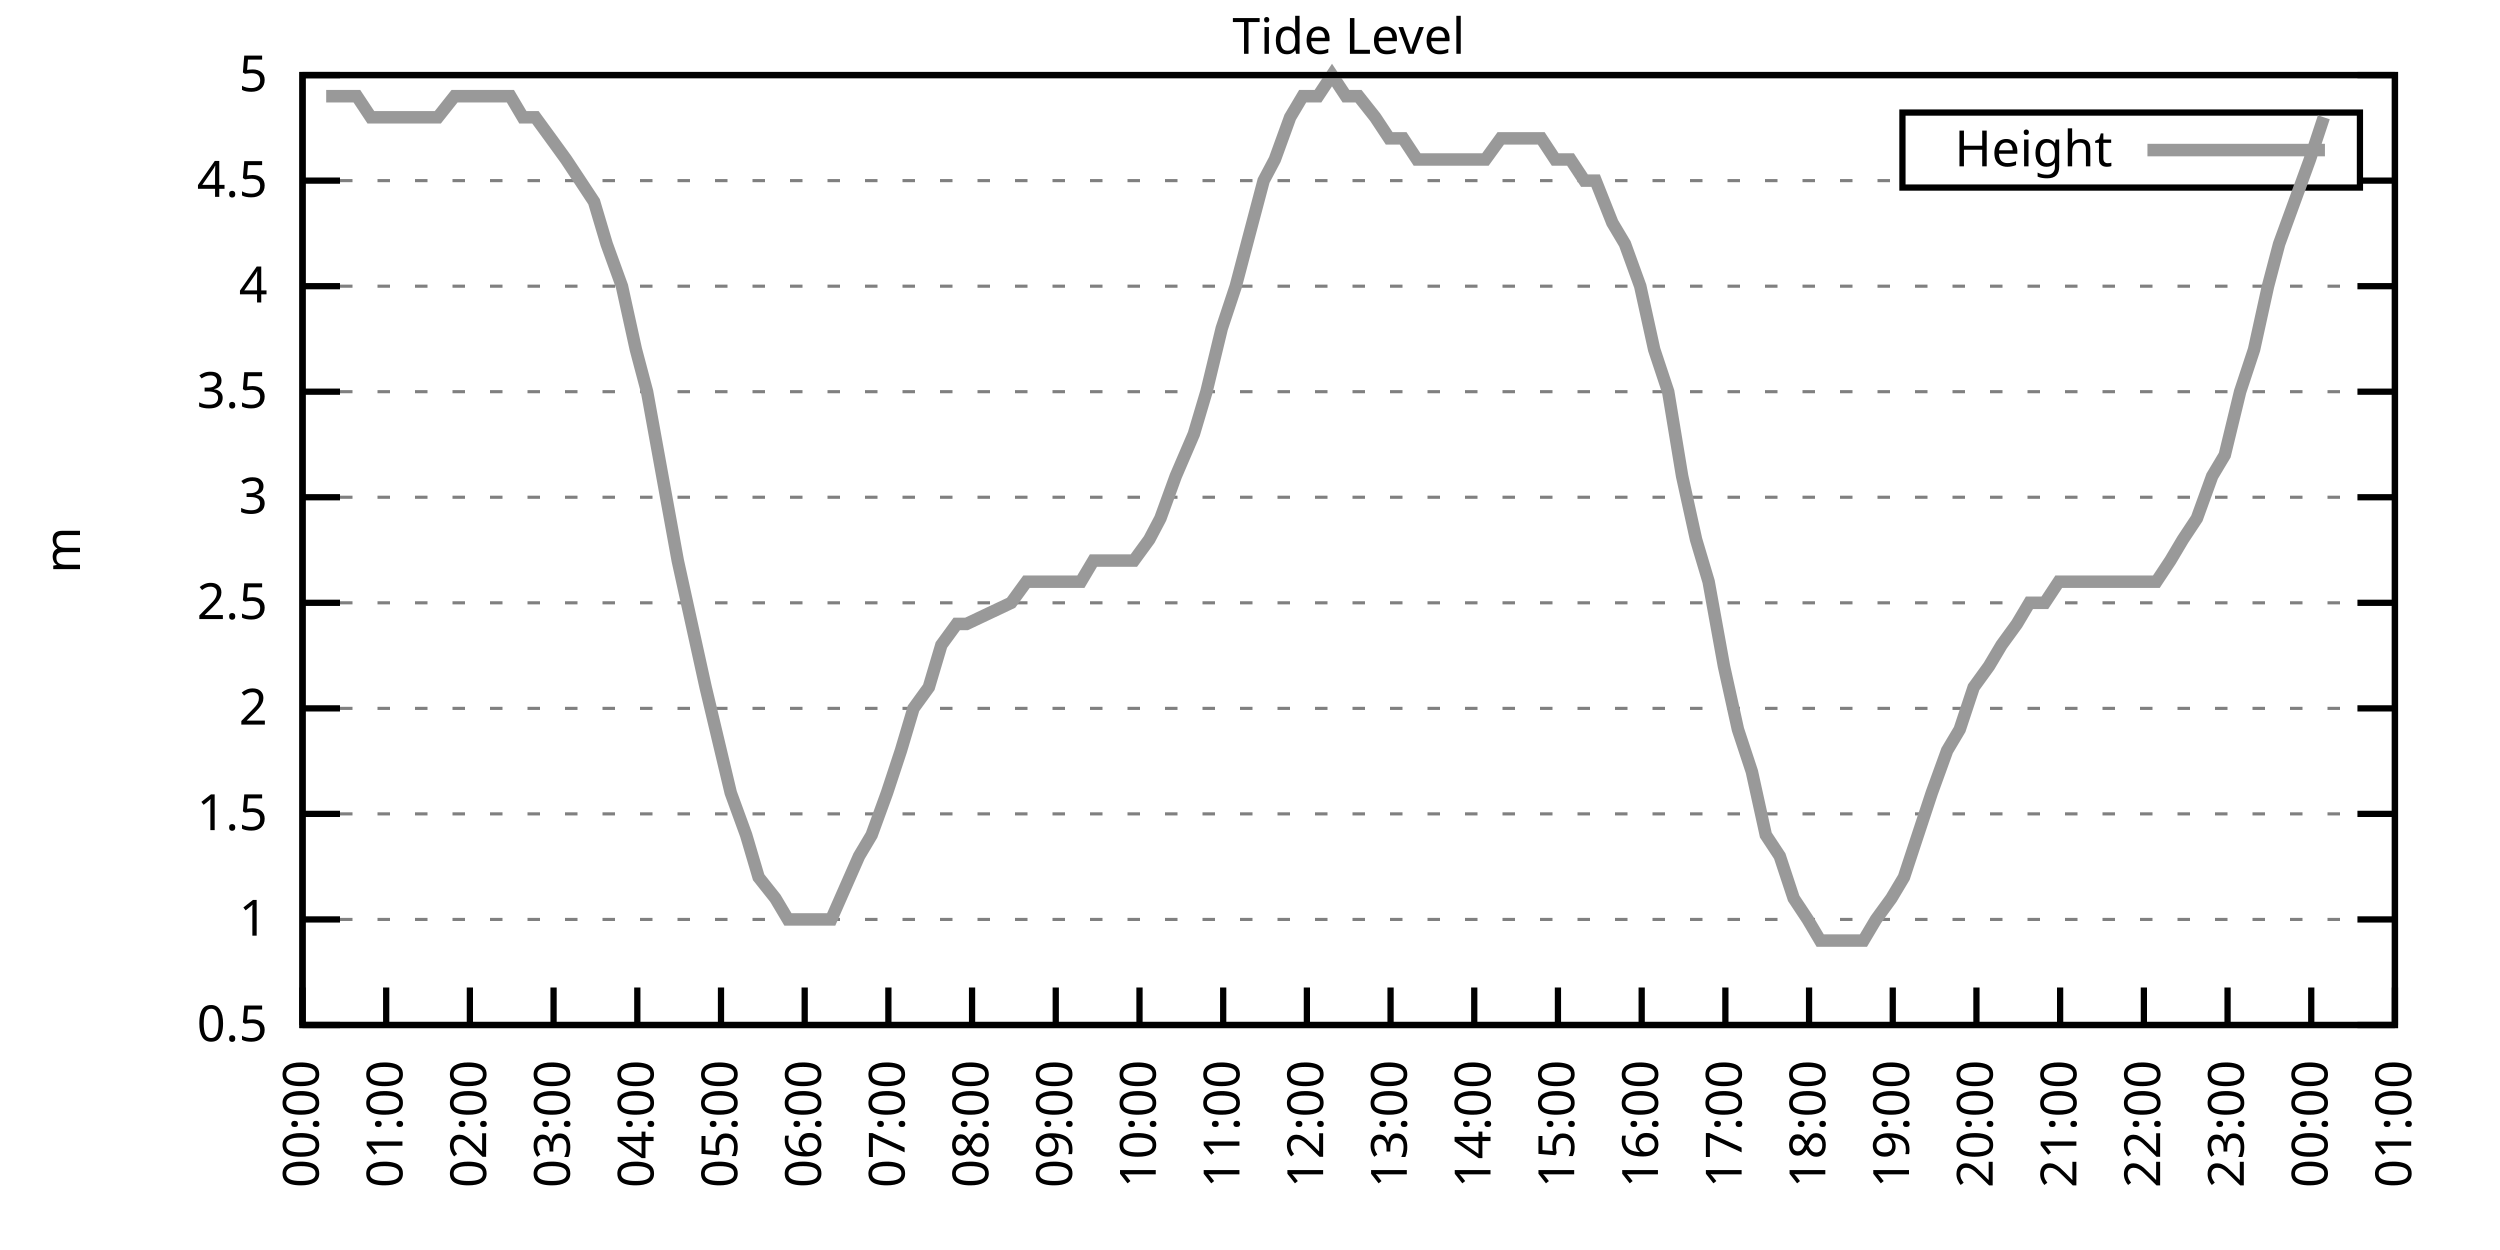
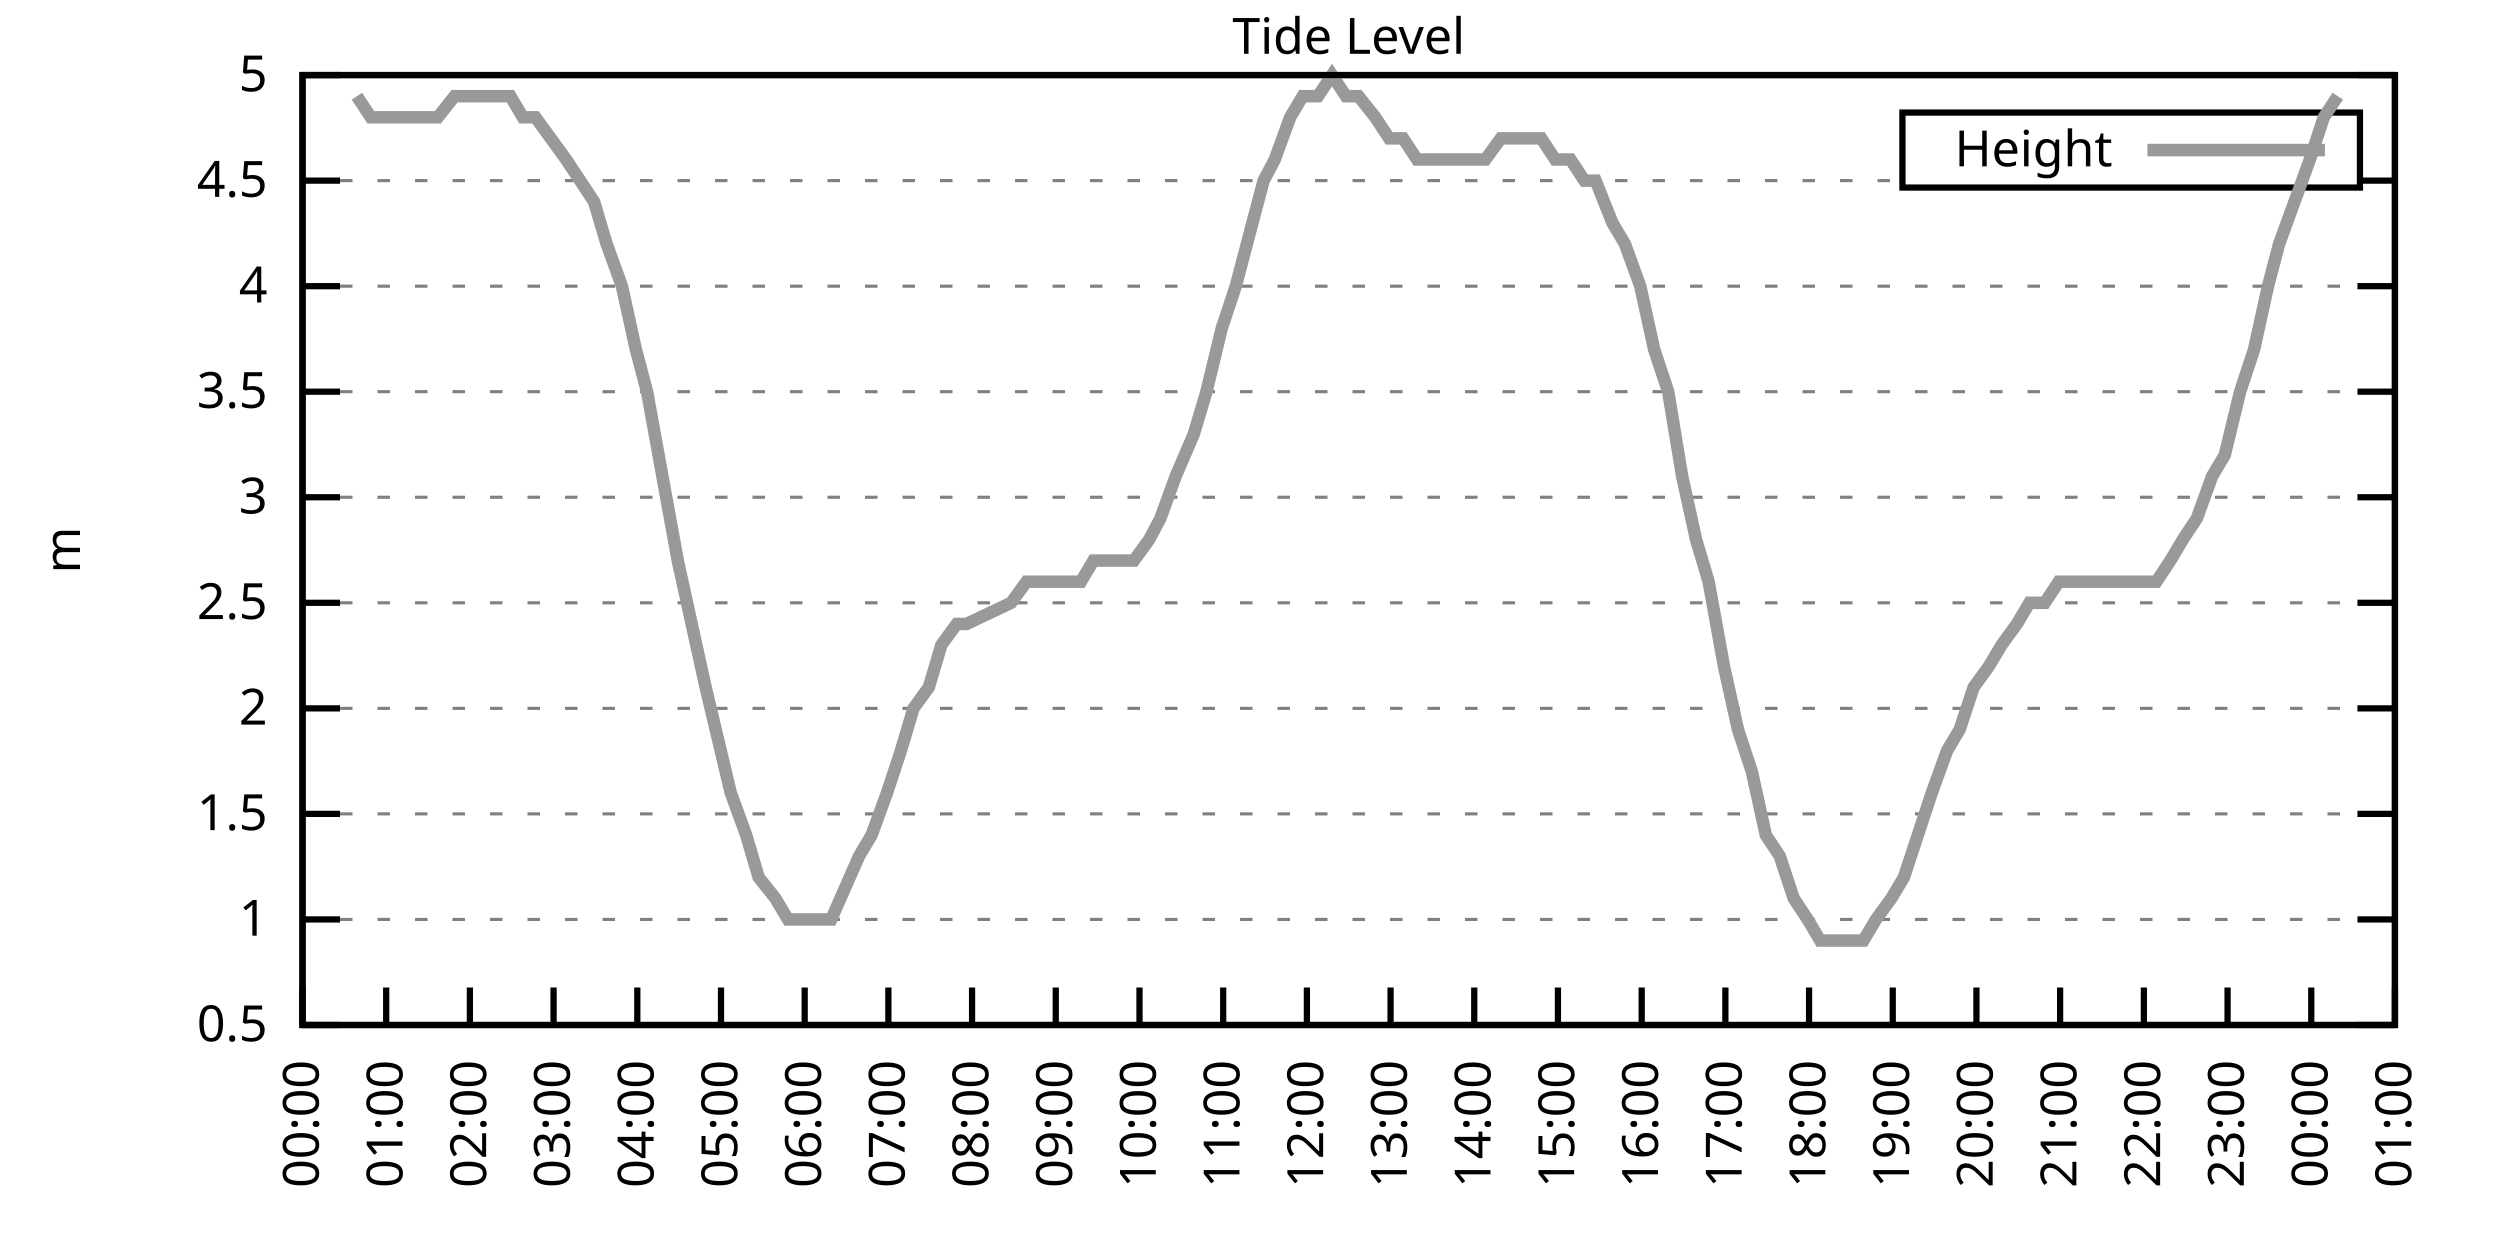
<svg xmlns="http://www.w3.org/2000/svg" xmlns:xlink="http://www.w3.org/1999/xlink" width="400" height="200" viewBox="0 0 400 200">
  <g id="gnuplot_canvas">
    <rect x="0" y="0" width="400" height="200" fill="none" />
    <defs>
      <circle id="gpDot" r="0.5" stroke-width="0.5" stroke="currentColor" />
      <path id="gpPt0" stroke-width="0.333" stroke="currentColor" d="M-1,0 h2 M0,-1 v2" />
      <path id="gpPt1" stroke-width="0.333" stroke="currentColor" d="M-1,-1 L1,1 M1,-1 L-1,1" />
      <path id="gpPt2" stroke-width="0.333" stroke="currentColor" d="M-1,0 L1,0 M0,-1 L0,1 M-1,-1 L1,1 M-1,1 L1,-1" />
      <rect id="gpPt3" stroke-width="0.333" stroke="currentColor" x="-1" y="-1" width="2" height="2" />
      <rect id="gpPt4" stroke-width="0.333" stroke="currentColor" fill="currentColor" x="-1" y="-1" width="2" height="2" />
      <circle id="gpPt5" stroke-width="0.333" stroke="currentColor" cx="0" cy="0" r="1" />
      <use xlink:href="#gpPt5" id="gpPt6" fill="currentColor" stroke="none" />
      <path id="gpPt7" stroke-width="0.333" stroke="currentColor" d="M0,-1.33 L-1.33,0.67 L1.33,0.67 z" />
      <use xlink:href="#gpPt7" id="gpPt8" fill="currentColor" stroke="none" />
      <use xlink:href="#gpPt7" id="gpPt9" stroke="currentColor" transform="rotate(180)" />
      <use xlink:href="#gpPt9" id="gpPt10" fill="currentColor" stroke="none" />
      <use xlink:href="#gpPt3" id="gpPt11" stroke="currentColor" transform="rotate(45)" />
      <use xlink:href="#gpPt11" id="gpPt12" fill="currentColor" stroke="none" />
      <path id="gpPt13" stroke-width="0.333" stroke="currentColor" d="M0,1.330 L1.265,0.411 L0.782,-1.067 L-0.782,-1.076 L-1.265,0.411 z" />
      <use xlink:href="#gpPt13" id="gpPt14" fill="currentColor" stroke="none" />
      <filter id="textbox" filterUnits="objectBoundingBox" x="0" y="0" height="1" width="1">
        <feFlood flood-color="white" flood-opacity="1" result="bgnd" />
        <feComposite in="SourceGraphic" in2="bgnd" operator="atop" />
      </filter>
      <filter id="greybox" filterUnits="objectBoundingBox" x="0" y="0" height="1" width="1">
        <feFlood flood-color="lightgrey" flood-opacity="1" result="grey" />
        <feComposite in="SourceGraphic" in2="grey" operator="atop" />
      </filter>
    </defs>
    <g fill="none" color="white" stroke="currentColor" stroke-width="1.00" stroke-linecap="butt" stroke-linejoin="miter">
</g>
    <g fill="none" color="black" stroke="currentColor" stroke-width="1.00" stroke-linecap="butt" stroke-linejoin="miter">
      <g stroke="none" shape-rendering="crispEdges">
        <polygon fill="rgb(255, 255, 255)" points="48.40,164.00 383.18,164.00 383.18,12.02 48.40,12.02 " />
      </g>
    </g>
    <g fill="none" color="black" stroke="currentColor" stroke-width="1.00" stroke-linecap="butt" stroke-linejoin="miter">
</g>
    <g fill="none" color="black" stroke="black" stroke-width="0.50" stroke-linecap="butt" stroke-linejoin="miter">
</g>
    <g fill="none" color="gray" stroke="currentColor" stroke-width="0.50" stroke-linecap="butt" stroke-linejoin="miter">
      <path stroke="gray" stroke-dasharray="2,4" class="gridline" d="M48.40,164.00 L383.19,164.00  " />
    </g>
    <g fill="none" color="gray" stroke="gray" stroke-width="1.00" stroke-linecap="butt" stroke-linejoin="miter">
</g>
    <g fill="none" color="black" stroke="currentColor" stroke-width="1.00" stroke-linecap="butt" stroke-linejoin="miter">
      <path stroke="black" d="M48.40,164.00 L54.40,164.00 M383.19,164.00 L377.19,164.00  " />
      <g transform="translate(42.80,166.60)" stroke="none" fill="black" font-family="Sans" font-size="8.00" text-anchor="end">
        <text>
          <tspan font-family="Sans"> 0.5</tspan>
        </text>
      </g>
    </g>
    <g fill="none" color="black" stroke="currentColor" stroke-width="1.00" stroke-linecap="butt" stroke-linejoin="miter">
</g>
    <g fill="none" color="black" stroke="black" stroke-width="0.50" stroke-linecap="butt" stroke-linejoin="miter">
</g>
    <g fill="none" color="gray" stroke="currentColor" stroke-width="0.50" stroke-linecap="butt" stroke-linejoin="miter">
      <path stroke="gray" stroke-dasharray="2,4" class="gridline" d="M48.40,147.11 L383.19,147.11  " />
    </g>
    <g fill="none" color="gray" stroke="gray" stroke-width="1.00" stroke-linecap="butt" stroke-linejoin="miter">
</g>
    <g fill="none" color="black" stroke="currentColor" stroke-width="1.00" stroke-linecap="butt" stroke-linejoin="miter">
      <path stroke="black" d="M48.40,147.11 L54.40,147.11 M383.19,147.11 L377.19,147.11  " />
      <g transform="translate(42.80,149.71)" stroke="none" fill="black" font-family="Sans" font-size="8.00" text-anchor="end">
        <text>
          <tspan font-family="Sans"> 1</tspan>
        </text>
      </g>
    </g>
    <g fill="none" color="black" stroke="currentColor" stroke-width="1.00" stroke-linecap="butt" stroke-linejoin="miter">
</g>
    <g fill="none" color="black" stroke="black" stroke-width="0.50" stroke-linecap="butt" stroke-linejoin="miter">
</g>
    <g fill="none" color="gray" stroke="currentColor" stroke-width="0.50" stroke-linecap="butt" stroke-linejoin="miter">
      <path stroke="gray" stroke-dasharray="2,4" class="gridline" d="M48.40,130.22 L383.19,130.22  " />
    </g>
    <g fill="none" color="gray" stroke="gray" stroke-width="1.00" stroke-linecap="butt" stroke-linejoin="miter">
</g>
    <g fill="none" color="black" stroke="currentColor" stroke-width="1.00" stroke-linecap="butt" stroke-linejoin="miter">
      <path stroke="black" d="M48.40,130.22 L54.40,130.22 M383.19,130.22 L377.19,130.22  " />
      <g transform="translate(42.80,132.82)" stroke="none" fill="black" font-family="Sans" font-size="8.00" text-anchor="end">
        <text>
          <tspan font-family="Sans"> 1.5</tspan>
        </text>
      </g>
    </g>
    <g fill="none" color="black" stroke="currentColor" stroke-width="1.00" stroke-linecap="butt" stroke-linejoin="miter">
</g>
    <g fill="none" color="black" stroke="black" stroke-width="0.50" stroke-linecap="butt" stroke-linejoin="miter">
</g>
    <g fill="none" color="gray" stroke="currentColor" stroke-width="0.50" stroke-linecap="butt" stroke-linejoin="miter">
      <path stroke="gray" stroke-dasharray="2,4" class="gridline" d="M48.40,113.34 L383.19,113.34  " />
    </g>
    <g fill="none" color="gray" stroke="gray" stroke-width="1.00" stroke-linecap="butt" stroke-linejoin="miter">
</g>
    <g fill="none" color="black" stroke="currentColor" stroke-width="1.00" stroke-linecap="butt" stroke-linejoin="miter">
      <path stroke="black" d="M48.40,113.34 L54.40,113.34 M383.19,113.34 L377.19,113.34  " />
      <g transform="translate(42.80,115.94)" stroke="none" fill="black" font-family="Sans" font-size="8.00" text-anchor="end">
        <text>
          <tspan font-family="Sans"> 2</tspan>
        </text>
      </g>
    </g>
    <g fill="none" color="black" stroke="currentColor" stroke-width="1.00" stroke-linecap="butt" stroke-linejoin="miter">
</g>
    <g fill="none" color="black" stroke="black" stroke-width="0.50" stroke-linecap="butt" stroke-linejoin="miter">
</g>
    <g fill="none" color="gray" stroke="currentColor" stroke-width="0.50" stroke-linecap="butt" stroke-linejoin="miter">
      <path stroke="gray" stroke-dasharray="2,4" class="gridline" d="M48.40,96.45 L383.19,96.45  " />
    </g>
    <g fill="none" color="gray" stroke="gray" stroke-width="1.00" stroke-linecap="butt" stroke-linejoin="miter">
</g>
    <g fill="none" color="black" stroke="currentColor" stroke-width="1.00" stroke-linecap="butt" stroke-linejoin="miter">
      <path stroke="black" d="M48.40,96.45 L54.40,96.45 M383.19,96.45 L377.19,96.45  " />
      <g transform="translate(42.80,99.05)" stroke="none" fill="black" font-family="Sans" font-size="8.00" text-anchor="end">
        <text>
          <tspan font-family="Sans"> 2.5</tspan>
        </text>
      </g>
    </g>
    <g fill="none" color="black" stroke="currentColor" stroke-width="1.00" stroke-linecap="butt" stroke-linejoin="miter">
</g>
    <g fill="none" color="black" stroke="black" stroke-width="0.50" stroke-linecap="butt" stroke-linejoin="miter">
</g>
    <g fill="none" color="gray" stroke="currentColor" stroke-width="0.50" stroke-linecap="butt" stroke-linejoin="miter">
      <path stroke="gray" stroke-dasharray="2,4" class="gridline" d="M48.40,79.56 L383.19,79.56  " />
    </g>
    <g fill="none" color="gray" stroke="gray" stroke-width="1.00" stroke-linecap="butt" stroke-linejoin="miter">
</g>
    <g fill="none" color="black" stroke="currentColor" stroke-width="1.00" stroke-linecap="butt" stroke-linejoin="miter">
      <path stroke="black" d="M48.40,79.56 L54.40,79.56 M383.19,79.56 L377.19,79.56  " />
      <g transform="translate(42.80,82.16)" stroke="none" fill="black" font-family="Sans" font-size="8.00" text-anchor="end">
        <text>
          <tspan font-family="Sans"> 3</tspan>
        </text>
      </g>
    </g>
    <g fill="none" color="black" stroke="currentColor" stroke-width="1.00" stroke-linecap="butt" stroke-linejoin="miter">
</g>
    <g fill="none" color="black" stroke="black" stroke-width="0.50" stroke-linecap="butt" stroke-linejoin="miter">
</g>
    <g fill="none" color="gray" stroke="currentColor" stroke-width="0.50" stroke-linecap="butt" stroke-linejoin="miter">
      <path stroke="gray" stroke-dasharray="2,4" class="gridline" d="M48.40,62.67 L383.19,62.67  " />
    </g>
    <g fill="none" color="gray" stroke="gray" stroke-width="1.00" stroke-linecap="butt" stroke-linejoin="miter">
</g>
    <g fill="none" color="black" stroke="currentColor" stroke-width="1.00" stroke-linecap="butt" stroke-linejoin="miter">
      <path stroke="black" d="M48.40,62.67 L54.40,62.67 M383.19,62.67 L377.19,62.67  " />
      <g transform="translate(42.80,65.27)" stroke="none" fill="black" font-family="Sans" font-size="8.00" text-anchor="end">
        <text>
          <tspan font-family="Sans"> 3.5</tspan>
        </text>
      </g>
    </g>
    <g fill="none" color="black" stroke="currentColor" stroke-width="1.00" stroke-linecap="butt" stroke-linejoin="miter">
</g>
    <g fill="none" color="black" stroke="black" stroke-width="0.50" stroke-linecap="butt" stroke-linejoin="miter">
</g>
    <g fill="none" color="gray" stroke="currentColor" stroke-width="0.50" stroke-linecap="butt" stroke-linejoin="miter">
      <path stroke="gray" stroke-dasharray="2,4" class="gridline" d="M48.40,45.79 L383.19,45.79  " />
    </g>
    <g fill="none" color="gray" stroke="gray" stroke-width="1.00" stroke-linecap="butt" stroke-linejoin="miter">
</g>
    <g fill="none" color="black" stroke="currentColor" stroke-width="1.00" stroke-linecap="butt" stroke-linejoin="miter">
      <path stroke="black" d="M48.40,45.79 L54.40,45.79 M383.19,45.79 L377.19,45.79  " />
      <g transform="translate(42.80,48.39)" stroke="none" fill="black" font-family="Sans" font-size="8.00" text-anchor="end">
        <text>
          <tspan font-family="Sans"> 4</tspan>
        </text>
      </g>
    </g>
    <g fill="none" color="black" stroke="currentColor" stroke-width="1.00" stroke-linecap="butt" stroke-linejoin="miter">
</g>
    <g fill="none" color="black" stroke="black" stroke-width="0.50" stroke-linecap="butt" stroke-linejoin="miter">
</g>
    <g fill="none" color="gray" stroke="currentColor" stroke-width="0.50" stroke-linecap="butt" stroke-linejoin="miter">
      <path stroke="gray" stroke-dasharray="2,4" class="gridline" d="M48.40,28.90 L304.39,28.90 M377.59,28.90 L383.19,28.90  " />
    </g>
    <g fill="none" color="gray" stroke="gray" stroke-width="1.00" stroke-linecap="butt" stroke-linejoin="miter">
</g>
    <g fill="none" color="black" stroke="currentColor" stroke-width="1.00" stroke-linecap="butt" stroke-linejoin="miter">
      <path stroke="black" d="M48.40,28.90 L54.40,28.90 M383.19,28.90 L377.19,28.90  " />
      <g transform="translate(42.80,31.50)" stroke="none" fill="black" font-family="Sans" font-size="8.00" text-anchor="end">
        <text>
          <tspan font-family="Sans"> 4.5</tspan>
        </text>
      </g>
    </g>
    <g fill="none" color="black" stroke="currentColor" stroke-width="1.00" stroke-linecap="butt" stroke-linejoin="miter">
</g>
    <g fill="none" color="black" stroke="black" stroke-width="0.50" stroke-linecap="butt" stroke-linejoin="miter">
</g>
    <g fill="none" color="gray" stroke="currentColor" stroke-width="0.50" stroke-linecap="butt" stroke-linejoin="miter">
      <path stroke="gray" stroke-dasharray="2,4" class="gridline" d="M48.40,12.01 L383.19,12.01  " />
    </g>
    <g fill="none" color="gray" stroke="gray" stroke-width="1.00" stroke-linecap="butt" stroke-linejoin="miter">
</g>
    <g fill="none" color="black" stroke="currentColor" stroke-width="1.00" stroke-linecap="butt" stroke-linejoin="miter">
      <path stroke="black" d="M48.40,12.01 L54.40,12.01 M383.19,12.01 L377.19,12.01  " />
      <g transform="translate(42.80,14.61)" stroke="none" fill="black" font-family="Sans" font-size="8.00" text-anchor="end">
        <text>
          <tspan font-family="Sans"> 5</tspan>
        </text>
      </g>
    </g>
    <g fill="none" color="black" stroke="currentColor" stroke-width="1.00" stroke-linecap="butt" stroke-linejoin="miter">
      <path stroke="black" d="M48.40,164.00 L48.40,158.00  " />
      <g transform="translate(51.00,169.60) rotate(270.00)" stroke="none" fill="black" font-family="Sans" font-size="8.00" text-anchor="end">
        <text>
          <tspan font-family="Sans">00:00</tspan>
        </text>
      </g>
    </g>
    <g fill="none" color="black" stroke="currentColor" stroke-width="1.00" stroke-linecap="butt" stroke-linejoin="miter">
      <path stroke="black" d="M61.79,164.00 L61.79,158.00  " />
      <g transform="translate(64.39,169.60) rotate(270.00)" stroke="none" fill="black" font-family="Sans" font-size="8.00" text-anchor="end">
        <text>
          <tspan font-family="Sans">01:00</tspan>
        </text>
      </g>
    </g>
    <g fill="none" color="black" stroke="currentColor" stroke-width="1.00" stroke-linecap="butt" stroke-linejoin="miter">
      <path stroke="black" d="M75.18,164.00 L75.18,158.00  " />
      <g transform="translate(77.78,169.60) rotate(270.00)" stroke="none" fill="black" font-family="Sans" font-size="8.00" text-anchor="end">
        <text>
          <tspan font-family="Sans">02:00</tspan>
        </text>
      </g>
    </g>
    <g fill="none" color="black" stroke="currentColor" stroke-width="1.00" stroke-linecap="butt" stroke-linejoin="miter">
      <path stroke="black" d="M88.57,164.00 L88.57,158.00  " />
      <g transform="translate(91.17,169.60) rotate(270.00)" stroke="none" fill="black" font-family="Sans" font-size="8.00" text-anchor="end">
        <text>
          <tspan font-family="Sans">03:00</tspan>
        </text>
      </g>
    </g>
    <g fill="none" color="black" stroke="currentColor" stroke-width="1.00" stroke-linecap="butt" stroke-linejoin="miter">
      <path stroke="black" d="M101.97,164.00 L101.97,158.00  " />
      <g transform="translate(104.57,169.60) rotate(270.00)" stroke="none" fill="black" font-family="Sans" font-size="8.00" text-anchor="end">
        <text>
          <tspan font-family="Sans">04:00</tspan>
        </text>
      </g>
    </g>
    <g fill="none" color="black" stroke="currentColor" stroke-width="1.00" stroke-linecap="butt" stroke-linejoin="miter">
      <path stroke="black" d="M115.36,164.00 L115.36,158.00  " />
      <g transform="translate(117.96,169.60) rotate(270.00)" stroke="none" fill="black" font-family="Sans" font-size="8.00" text-anchor="end">
        <text>
          <tspan font-family="Sans">05:00</tspan>
        </text>
      </g>
    </g>
    <g fill="none" color="black" stroke="currentColor" stroke-width="1.00" stroke-linecap="butt" stroke-linejoin="miter">
      <path stroke="black" d="M128.75,164.00 L128.75,158.00  " />
      <g transform="translate(131.35,169.60) rotate(270.00)" stroke="none" fill="black" font-family="Sans" font-size="8.00" text-anchor="end">
        <text>
          <tspan font-family="Sans">06:00</tspan>
        </text>
      </g>
    </g>
    <g fill="none" color="black" stroke="currentColor" stroke-width="1.00" stroke-linecap="butt" stroke-linejoin="miter">
      <path stroke="black" d="M142.14,164.00 L142.14,158.00  " />
      <g transform="translate(144.74,169.60) rotate(270.00)" stroke="none" fill="black" font-family="Sans" font-size="8.00" text-anchor="end">
        <text>
          <tspan font-family="Sans">07:00</tspan>
        </text>
      </g>
    </g>
    <g fill="none" color="black" stroke="currentColor" stroke-width="1.00" stroke-linecap="butt" stroke-linejoin="miter">
      <path stroke="black" d="M155.53,164.00 L155.53,158.00  " />
      <g transform="translate(158.13,169.60) rotate(270.00)" stroke="none" fill="black" font-family="Sans" font-size="8.00" text-anchor="end">
        <text>
          <tspan font-family="Sans">08:00</tspan>
        </text>
      </g>
    </g>
    <g fill="none" color="black" stroke="currentColor" stroke-width="1.00" stroke-linecap="butt" stroke-linejoin="miter">
      <path stroke="black" d="M168.92,164.00 L168.92,158.00  " />
      <g transform="translate(171.52,169.60) rotate(270.00)" stroke="none" fill="black" font-family="Sans" font-size="8.00" text-anchor="end">
        <text>
          <tspan font-family="Sans">09:00</tspan>
        </text>
      </g>
    </g>
    <g fill="none" color="black" stroke="currentColor" stroke-width="1.00" stroke-linecap="butt" stroke-linejoin="miter">
      <path stroke="black" d="M182.32,164.00 L182.32,158.00  " />
      <g transform="translate(184.92,169.60) rotate(270.00)" stroke="none" fill="black" font-family="Sans" font-size="8.00" text-anchor="end">
        <text>
          <tspan font-family="Sans">10:00</tspan>
        </text>
      </g>
    </g>
    <g fill="none" color="black" stroke="currentColor" stroke-width="1.00" stroke-linecap="butt" stroke-linejoin="miter">
      <path stroke="black" d="M195.71,164.00 L195.71,158.00  " />
      <g transform="translate(198.31,169.60) rotate(270.00)" stroke="none" fill="black" font-family="Sans" font-size="8.00" text-anchor="end">
        <text>
          <tspan font-family="Sans">11:00</tspan>
        </text>
      </g>
    </g>
    <g fill="none" color="black" stroke="currentColor" stroke-width="1.00" stroke-linecap="butt" stroke-linejoin="miter">
      <path stroke="black" d="M209.10,164.00 L209.10,158.00  " />
      <g transform="translate(211.70,169.60) rotate(270.00)" stroke="none" fill="black" font-family="Sans" font-size="8.00" text-anchor="end">
        <text>
          <tspan font-family="Sans">12:00</tspan>
        </text>
      </g>
    </g>
    <g fill="none" color="black" stroke="currentColor" stroke-width="1.00" stroke-linecap="butt" stroke-linejoin="miter">
      <path stroke="black" d="M222.49,164.00 L222.49,158.00  " />
      <g transform="translate(225.09,169.60) rotate(270.00)" stroke="none" fill="black" font-family="Sans" font-size="8.00" text-anchor="end">
        <text>
          <tspan font-family="Sans">13:00</tspan>
        </text>
      </g>
    </g>
    <g fill="none" color="black" stroke="currentColor" stroke-width="1.00" stroke-linecap="butt" stroke-linejoin="miter">
      <path stroke="black" d="M235.88,164.00 L235.88,158.00  " />
      <g transform="translate(238.48,169.60) rotate(270.00)" stroke="none" fill="black" font-family="Sans" font-size="8.00" text-anchor="end">
        <text>
          <tspan font-family="Sans">14:00</tspan>
        </text>
      </g>
    </g>
    <g fill="none" color="black" stroke="currentColor" stroke-width="1.00" stroke-linecap="butt" stroke-linejoin="miter">
      <path stroke="black" d="M249.27,164.00 L249.27,158.00  " />
      <g transform="translate(251.87,169.60) rotate(270.00)" stroke="none" fill="black" font-family="Sans" font-size="8.00" text-anchor="end">
        <text>
          <tspan font-family="Sans">15:00</tspan>
        </text>
      </g>
    </g>
    <g fill="none" color="black" stroke="currentColor" stroke-width="1.00" stroke-linecap="butt" stroke-linejoin="miter">
      <path stroke="black" d="M262.67,164.00 L262.67,158.00  " />
      <g transform="translate(265.27,169.60) rotate(270.00)" stroke="none" fill="black" font-family="Sans" font-size="8.00" text-anchor="end">
        <text>
          <tspan font-family="Sans">16:00</tspan>
        </text>
      </g>
    </g>
    <g fill="none" color="black" stroke="currentColor" stroke-width="1.00" stroke-linecap="butt" stroke-linejoin="miter">
      <path stroke="black" d="M276.06,164.00 L276.06,158.00  " />
      <g transform="translate(278.66,169.60) rotate(270.00)" stroke="none" fill="black" font-family="Sans" font-size="8.00" text-anchor="end">
        <text>
          <tspan font-family="Sans">17:00</tspan>
        </text>
      </g>
    </g>
    <g fill="none" color="black" stroke="currentColor" stroke-width="1.00" stroke-linecap="butt" stroke-linejoin="miter">
      <path stroke="black" d="M289.45,164.00 L289.45,158.00  " />
      <g transform="translate(292.05,169.60) rotate(270.00)" stroke="none" fill="black" font-family="Sans" font-size="8.00" text-anchor="end">
        <text>
          <tspan font-family="Sans">18:00</tspan>
        </text>
      </g>
    </g>
    <g fill="none" color="black" stroke="currentColor" stroke-width="1.00" stroke-linecap="butt" stroke-linejoin="miter">
      <path stroke="black" d="M302.84,164.00 L302.84,158.00  " />
      <g transform="translate(305.44,169.60) rotate(270.00)" stroke="none" fill="black" font-family="Sans" font-size="8.00" text-anchor="end">
        <text>
          <tspan font-family="Sans">19:00</tspan>
        </text>
      </g>
    </g>
    <g fill="none" color="black" stroke="currentColor" stroke-width="1.00" stroke-linecap="butt" stroke-linejoin="miter">
      <path stroke="black" d="M316.23,164.00 L316.23,158.00  " />
      <g transform="translate(318.83,169.60) rotate(270.00)" stroke="none" fill="black" font-family="Sans" font-size="8.00" text-anchor="end">
        <text>
          <tspan font-family="Sans">20:00</tspan>
        </text>
      </g>
    </g>
    <g fill="none" color="black" stroke="currentColor" stroke-width="1.00" stroke-linecap="butt" stroke-linejoin="miter">
      <path stroke="black" d="M329.62,164.00 L329.62,158.00  " />
      <g transform="translate(332.22,169.60) rotate(270.00)" stroke="none" fill="black" font-family="Sans" font-size="8.00" text-anchor="end">
        <text>
          <tspan font-family="Sans">21:00</tspan>
        </text>
      </g>
    </g>
    <g fill="none" color="black" stroke="currentColor" stroke-width="1.00" stroke-linecap="butt" stroke-linejoin="miter">
      <path stroke="black" d="M343.02,164.00 L343.02,158.00  " />
      <g transform="translate(345.62,169.60) rotate(270.00)" stroke="none" fill="black" font-family="Sans" font-size="8.00" text-anchor="end">
        <text>
          <tspan font-family="Sans">22:00</tspan>
        </text>
      </g>
    </g>
    <g fill="none" color="black" stroke="currentColor" stroke-width="1.00" stroke-linecap="butt" stroke-linejoin="miter">
      <path stroke="black" d="M356.41,164.00 L356.41,158.00  " />
      <g transform="translate(359.01,169.60) rotate(270.00)" stroke="none" fill="black" font-family="Sans" font-size="8.00" text-anchor="end">
        <text>
          <tspan font-family="Sans">23:00</tspan>
        </text>
      </g>
    </g>
    <g fill="none" color="black" stroke="currentColor" stroke-width="1.00" stroke-linecap="butt" stroke-linejoin="miter">
      <path stroke="black" d="M369.80,164.00 L369.80,158.00  " />
      <g transform="translate(372.40,169.60) rotate(270.00)" stroke="none" fill="black" font-family="Sans" font-size="8.00" text-anchor="end">
        <text>
          <tspan font-family="Sans">00:00</tspan>
        </text>
      </g>
    </g>
    <g fill="none" color="black" stroke="currentColor" stroke-width="1.00" stroke-linecap="butt" stroke-linejoin="miter">
      <path stroke="black" d="M383.19,164.00 L383.19,158.00  " />
      <g transform="translate(385.79,169.60) rotate(270.00)" stroke="none" fill="black" font-family="Sans" font-size="8.00" text-anchor="end">
        <text>
          <tspan font-family="Sans">01:00</tspan>
        </text>
      </g>
    </g>
    <g fill="none" color="black" stroke="currentColor" stroke-width="1.00" stroke-linecap="butt" stroke-linejoin="miter">
</g>
    <g fill="none" color="black" stroke="currentColor" stroke-width="1.00" stroke-linecap="butt" stroke-linejoin="miter">
      <path stroke="black" d="M48.40,12.01 L48.40,164.00 L383.19,164.00 L383.19,12.01 L48.40,12.01 Z  " />
    </g>
    <g fill="none" color="black" stroke="currentColor" stroke-width="1.00" stroke-linecap="butt" stroke-linejoin="miter">
</g>
    <g fill="none" color="black" stroke="currentColor" stroke-width="1.00" stroke-linecap="butt" stroke-linejoin="miter">
      <path stroke="black" d="M304.39,30.01 L304.39,18.01 L377.59,18.01 L377.59,30.01 L304.39,30.01 Z  " />
    </g>
    <g id="Tide_level_plot_1">
      <g fill="none" color="white" stroke="black" stroke-width="2.00" stroke-linecap="butt" stroke-linejoin="miter">
</g>
      <g fill="none" color="black" stroke="currentColor" stroke-width="2.00" stroke-linecap="butt" stroke-linejoin="miter">
        <g transform="translate(337.99,26.61)" stroke="none" fill="black" font-family="Sans" font-size="8.00" text-anchor="end">
          <text>
            <tspan font-family="Sans">Height</tspan>
          </text>
        </g>
      </g>
      <g fill="none" color="black" stroke="currentColor" stroke-width="2.00" stroke-linecap="butt" stroke-linejoin="miter">
-         <path stroke="rgb(153, 153, 153)" d="M343.59,24.01 L371.99,24.01 M52.19,15.39 L54.87,15.39 L57.10,15.39 L59.34,18.77 L61.12,18.77 L63.80,18.77   L65.59,18.77 L67.59,18.77 L70.05,18.77 L72.73,15.39 L74.96,15.39 L76.97,15.39 L79.20,15.39 L81.66,15.39   L83.66,18.77 L85.67,18.77 L88.13,22.14 L90.58,25.52 L92.82,28.90 L95.05,32.28 L97.06,39.03 L99.51,45.79   L101.74,55.92 L103.53,62.67 L105.98,76.18 L108.44,89.69 L110.67,99.83 L112.90,109.96 L116.92,126.85 L119.38,133.60   L121.38,140.36 L124.06,143.73 L126.07,147.11 L128.53,147.11 L130.54,147.11 L132.99,147.11 L137.45,136.98 L139.46,133.60   L141.92,126.85 L144.15,120.09 L146.16,113.34 L148.61,109.96 L150.62,103.20 L153.08,99.83 L154.64,99.83 L161.78,96.45   L164.24,93.07 L166.25,93.07 L168.25,93.07 L170.93,93.07 L172.94,93.07 L174.95,89.69 L177.63,89.69 L179.86,89.69   L181.42,89.69 L183.88,86.32 L185.66,82.94 L188.12,76.18 L191.02,69.43 L193.03,62.67 L195.48,52.54 L197.72,45.79   L199.50,39.03 L202.18,28.90 L203.97,25.52 L206.42,18.77 L208.43,15.39 L210.88,15.39 L213.12,12.01 L215.35,15.39   L217.36,15.39 L220.04,18.77 L222.27,22.14 L224.50,22.14 L226.73,25.52 L228.74,25.52 L231.20,25.52 L233.20,25.52   L235.44,25.52 L237.67,25.52 L240.12,22.14 L242.13,22.14 L244.36,22.14 L246.60,22.14 L248.83,25.52 L251.28,25.52   L253.51,28.90 L255.30,28.90 L257.98,35.65 L259.99,39.03 L262.44,45.79 L264.67,55.92 L266.91,62.67 L269.14,76.18   L271.37,86.32 L273.38,93.07 L275.83,106.58 L278.07,116.71 L280.30,123.47 L282.53,133.60 L284.76,136.98 L286.99,143.73   L289.23,147.11 L291.23,150.49 L293.69,150.49 L295.70,150.49 L298.15,150.49 L300.16,147.11 L302.62,143.73 L304.63,140.36   L306.86,133.60 L309.09,126.85 L311.54,120.09 L313.55,116.71 L315.79,109.96 L318.24,106.58 L320.25,103.20 L322.70,99.83   L324.71,96.45 L327.17,96.45 L329.40,93.07 L331.63,93.07 L333.64,93.07 L335.87,93.07 L338.33,93.07 L340.56,93.07   L342.57,93.07 L345.02,93.07 L347.26,89.69 L349.26,86.32 L351.50,82.94 L353.95,76.18 L355.96,72.81 L358.42,62.67   L360.65,55.92 L362.88,45.79 L364.66,39.03 L367.12,32.28 L369.58,25.52 L371.81,18.77  " />
+         <path stroke="rgb(153, 153, 153)" d="M343.59,24.01 L371.99,24.01 M57.10,15.39 L59.34,18.77 L61.12,18.77 L63.80,18.77 L65.59,18.77 L67.59,18.77   L70.05,18.77 L72.73,15.39 L74.96,15.39 L76.97,15.39 L79.20,15.39 L81.66,15.39 L83.66,18.77 L85.67,18.77   L88.13,22.14 L90.58,25.52 L92.82,28.90 L95.05,32.28 L97.06,39.03 L99.51,45.79 L101.74,55.92 L103.53,62.67   L105.98,76.18 L108.44,89.69 L110.67,99.83 L112.90,109.96 L116.92,126.85 L119.38,133.60 L121.38,140.36 L124.06,143.73   L126.07,147.11 L128.53,147.11 L130.54,147.11 L132.99,147.11 L137.45,136.98 L139.46,133.60 L141.92,126.85 L144.15,120.09   L146.16,113.34 L148.61,109.96 L150.62,103.20 L153.08,99.83 L154.64,99.83 L161.78,96.45 L164.24,93.07 L166.25,93.07   L168.25,93.07 L170.93,93.07 L172.94,93.07 L174.95,89.69 L177.63,89.69 L179.86,89.69 L181.42,89.69 L183.88,86.32   L185.66,82.94 L188.12,76.18 L191.02,69.43 L193.03,62.67 L195.48,52.54 L197.72,45.79 L199.50,39.03 L202.18,28.90   L203.97,25.52 L206.42,18.77 L208.43,15.39 L210.88,15.39 L213.12,12.01 L215.35,15.39 L217.36,15.39 L220.04,18.77   L222.27,22.14 L224.50,22.14 L226.73,25.52 L228.74,25.52 L231.20,25.52 L233.20,25.52 L235.44,25.52 L237.67,25.52   L240.12,22.14 L242.13,22.14 L244.36,22.14 L246.60,22.14 L248.83,25.52 L251.28,25.52 L253.51,28.90 L255.30,28.90   L257.98,35.65 L259.99,39.03 L262.44,45.79 L264.67,55.92 L266.91,62.67 L269.14,76.18 L271.37,86.32 L273.38,93.07   L275.83,106.58 L278.07,116.71 L280.30,123.47 L282.53,133.60 L284.76,136.98 L286.99,143.73 L289.23,147.11 L291.23,150.49   L293.69,150.49 L295.70,150.49 L298.15,150.49 L300.16,147.11 L302.62,143.73 L304.63,140.36 L306.86,133.60 L309.09,126.85   L311.54,120.09 L313.55,116.71 L315.79,109.96 L318.24,106.58 L320.25,103.20 L322.70,99.83 L324.71,96.45 L327.17,96.45   L329.40,93.07 L331.63,93.07 L333.64,93.07 L335.87,93.07 L338.33,93.07 L340.56,93.07 L342.57,93.07 L345.02,93.07   L347.26,89.69 L349.26,86.32 L351.50,82.94 L353.95,76.18 L355.96,72.81 L358.42,62.67 L360.65,55.92 L362.88,45.79   L364.66,39.03 L367.12,32.28 L369.58,25.52 L371.81,18.77 L374.04,15.39  " />
      </g>
    </g>
    <g fill="none" color="black" stroke="currentColor" stroke-width="2.00" stroke-linecap="butt" stroke-linejoin="miter">
</g>
    <g fill="none" color="black" stroke="black" stroke-width="1.00" stroke-linecap="butt" stroke-linejoin="miter">
</g>
    <g fill="none" color="black" stroke="currentColor" stroke-width="1.00" stroke-linecap="butt" stroke-linejoin="miter">
      <path stroke="black" d="M48.40,12.01 L48.40,164.00 L383.19,164.00 L383.19,12.01 L48.40,12.01 Z  " />
      <g transform="translate(12.80,88.01) rotate(270.00)" stroke="none" fill="black" font-family="Sans" font-size="8.00" text-anchor="middle">
        <text>
          <tspan font-family="Sans">m</tspan>
        </text>
      </g>
    </g>
    <g fill="none" color="black" stroke="currentColor" stroke-width="1.00" stroke-linecap="butt" stroke-linejoin="miter">
</g>
    <g fill="none" color="black" stroke="currentColor" stroke-width="1.00" stroke-linecap="butt" stroke-linejoin="miter">
      <g transform="translate(215.79,8.61)" stroke="none" fill="black" font-family="Sans" font-size="8.00" text-anchor="middle">
        <text>
          <tspan font-family="Sans">Tide Level</tspan>
        </text>
      </g>
    </g>
    <g fill="none" color="black" stroke="currentColor" stroke-width="1.00" stroke-linecap="butt" stroke-linejoin="miter">
</g>
  </g>
</svg>
